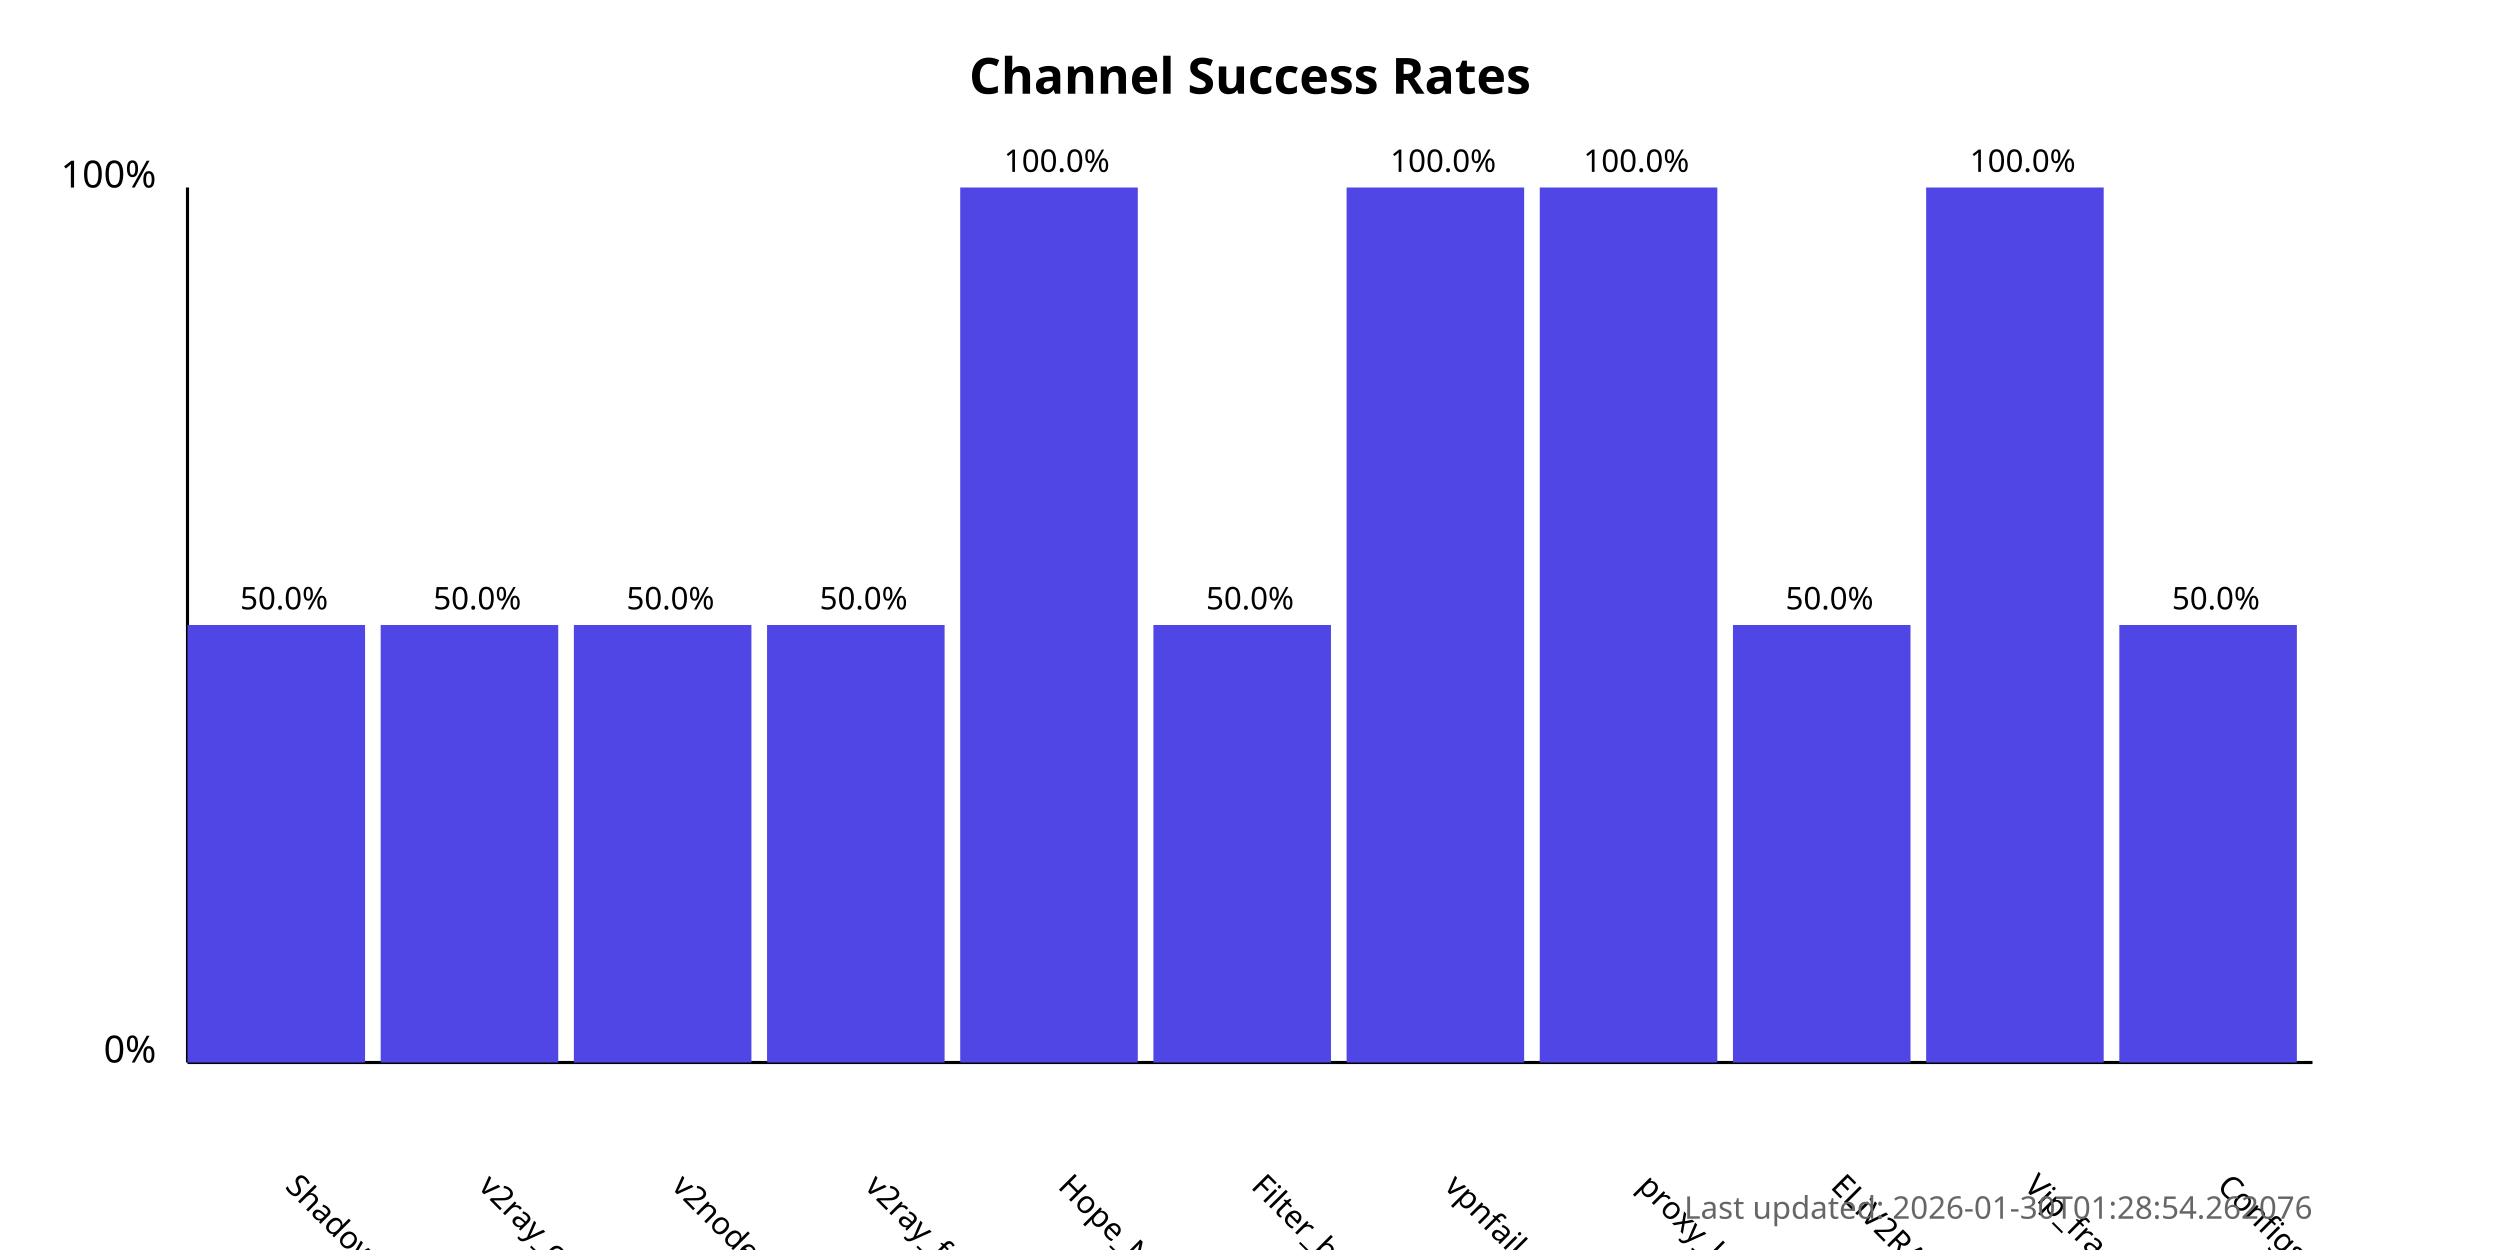
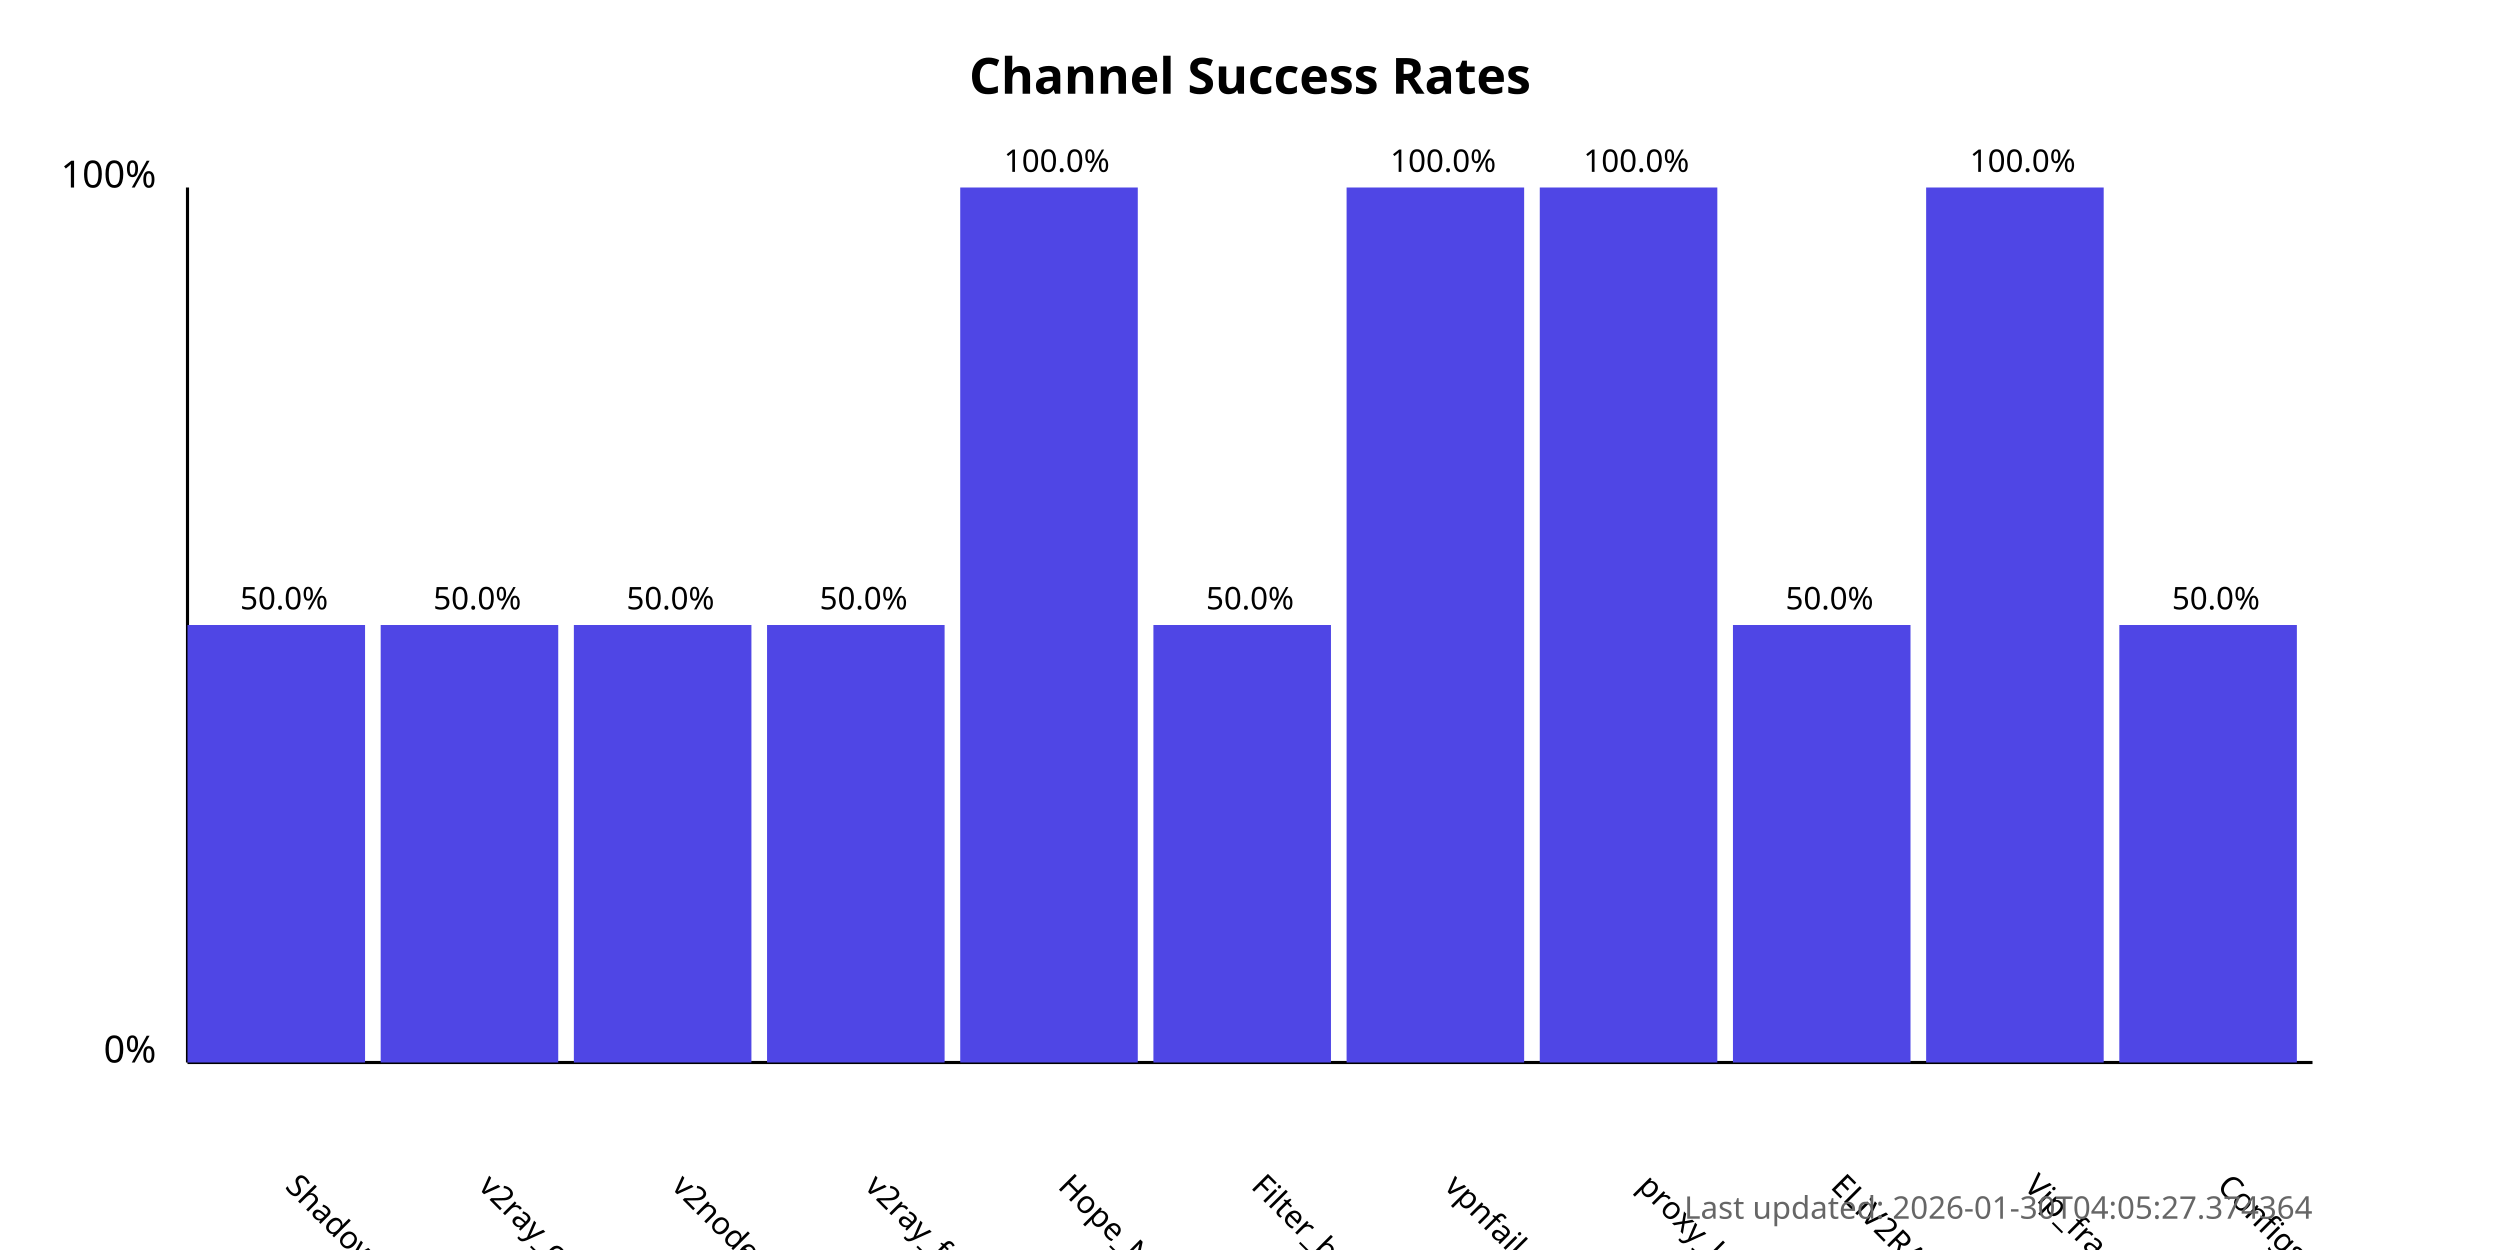
<svg xmlns="http://www.w3.org/2000/svg" width="800" height="400">
  <style>
            .chart-title { font: bold 16px sans-serif; }
            .axis-label { font: 12px sans-serif; }
            .tick-label { font: 10px sans-serif; }
            .bar { fill: #4f46e5; }
            .bar:hover { fill: #6366f1; }
            .timestamp { font: 10px sans-serif; fill: #666; }
        </style>
  <text x="400.0" y="30" text-anchor="middle" class="chart-title">
            Channel Success Rates
        </text>
  <line x1="60" y1="340" x2="60" y2="60" stroke="black" stroke-width="1" />
  <line x1="60" y1="340" x2="740" y2="340" stroke="black" stroke-width="1" />
  <text x="50" y="340" text-anchor="end" class="axis-label">0%</text>
  <text x="50" y="60" text-anchor="end" class="axis-label">100%</text>
  <g>
    <rect x="60" y="200.0" width="56.818" height="140.0" class="bar" />
    <text x="90.909" y="380" transform="rotate(45, 90.90909, 380)" text-anchor="start" class="tick-label">
                ShadowProxy66
            </text>
    <text x="90.909" y="195.0" text-anchor="middle" class="tick-label">
                50.0%
            </text>
  </g>
  <g>
    <rect x="121.818" y="200.0" width="56.818" height="140.0" class="bar" />
    <text x="152.727" y="380" transform="rotate(45, 152.7273, 380)" text-anchor="start" class="tick-label">
                v2ray_configs_pool
            </text>
    <text x="152.727" y="195.0" text-anchor="middle" class="tick-label">
                50.0%
            </text>
  </g>
  <g>
    <rect x="183.636" y="200.0" width="56.818" height="140.0" class="bar" />
    <text x="214.545" y="380" transform="rotate(45, 214.5455, 380)" text-anchor="start" class="tick-label">
                v2nodes
            </text>
    <text x="214.545" y="195.0" text-anchor="middle" class="tick-label">
                50.0%
            </text>
  </g>
  <g>
    <rect x="245.455" y="200.0" width="56.818" height="140.0" class="bar" />
    <text x="276.364" y="380" transform="rotate(45, 276.3636, 380)" text-anchor="start" class="tick-label">
                v2ray_free_conf
            </text>
    <text x="276.364" y="195.0" text-anchor="middle" class="tick-label">
                50.0%
            </text>
  </g>
  <g>
    <rect x="307.273" y="60.0" width="56.818" height="280.0" class="bar" />
    <text x="338.182" y="380" transform="rotate(45, 338.1818, 380)" text-anchor="start" class="tick-label">
                Hope_Net
            </text>
    <text x="338.182" y="55.0" text-anchor="middle" class="tick-label">
                100.0%
            </text>
  </g>
  <g>
    <rect x="369.091" y="200.0" width="56.818" height="140.0" class="bar" />
    <text x="400.0" y="380" transform="rotate(45, 400.0, 380)" text-anchor="start" class="tick-label">
                Filter_breaker
            </text>
    <text x="400.0" y="195.0" text-anchor="middle" class="tick-label">
                50.0%
            </text>
  </g>
  <g>
    <rect x="430.909" y="60.0" width="56.818" height="280.0" class="bar" />
    <text x="461.818" y="380" transform="rotate(45, 461.8182, 380)" text-anchor="start" class="tick-label">
                vpnfail_vless
            </text>
    <text x="461.818" y="55.0" text-anchor="middle" class="tick-label">
                100.0%
            </text>
  </g>
  <g>
    <rect x="492.727" y="60.0" width="56.818" height="280.0" class="bar" />
    <text x="523.636" y="380" transform="rotate(45, 523.6364, 380)" text-anchor="start" class="tick-label">
                proxy_kafee
            </text>
    <text x="523.636" y="55.0" text-anchor="middle" class="tick-label">
                100.0%
            </text>
  </g>
  <g>
    <rect x="554.545" y="200.0" width="56.818" height="140.0" class="bar" />
    <text x="585.455" y="380" transform="rotate(45, 585.4545, 380)" text-anchor="start" class="tick-label">
                ELiV2RAY
            </text>
    <text x="585.455" y="195.0" text-anchor="middle" class="tick-label">
                50.0%
            </text>
  </g>
  <g>
    <rect x="616.364" y="60.0" width="56.818" height="280.0" class="bar" />
    <text x="647.273" y="380" transform="rotate(45, 647.2727, 380)" text-anchor="start" class="tick-label">
                Vip_fragment_v2ray
            </text>
    <text x="647.273" y="55.0" text-anchor="middle" class="tick-label">
                100.0%
            </text>
  </g>
  <g>
    <rect x="678.182" y="200.0" width="56.818" height="140.0" class="bar" />
    <text x="709.091" y="380" transform="rotate(45, 709.0909, 380)" text-anchor="start" class="tick-label">
                ConfigsHubPlus
            </text>
    <text x="709.091" y="195.0" text-anchor="middle" class="tick-label">
                50.0%
            </text>
  </g>
  <text x="740" y="390" text-anchor="end" class="timestamp">
-             Last updated: 2026-01-30T01:28:54.262076
+             Last updated: 2026-01-30T04:05:27.374364
        </text>
</svg>
